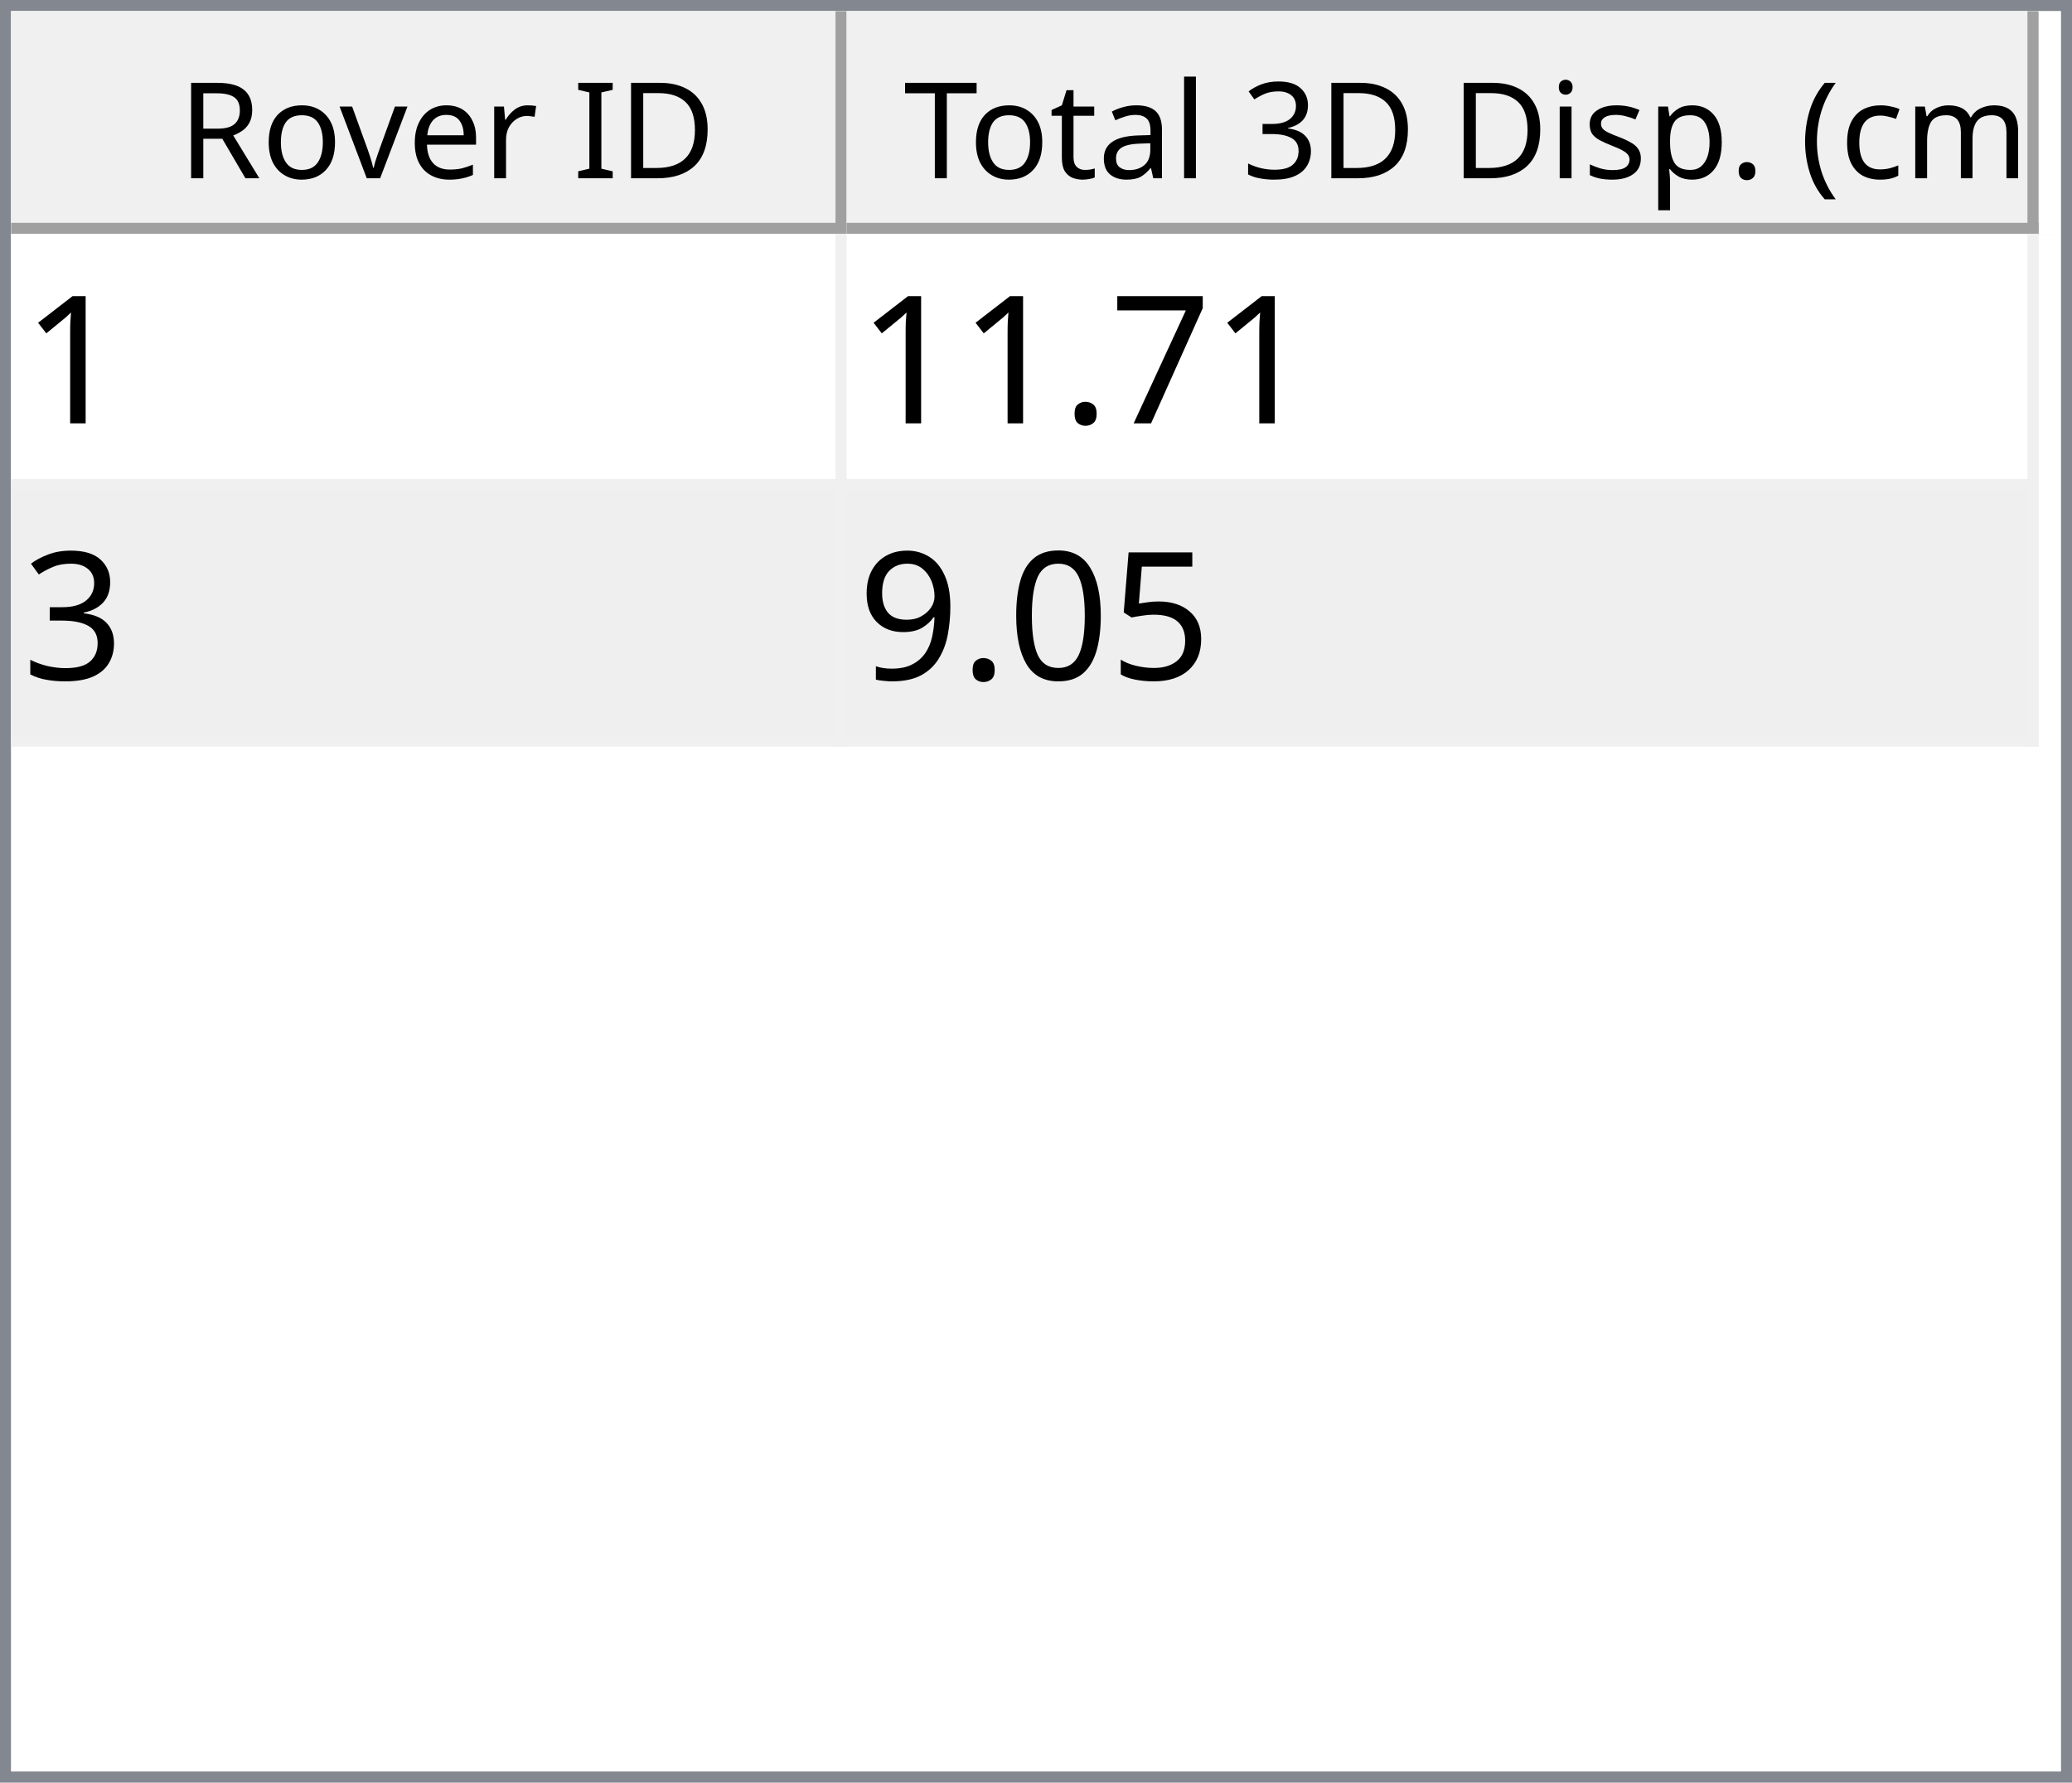
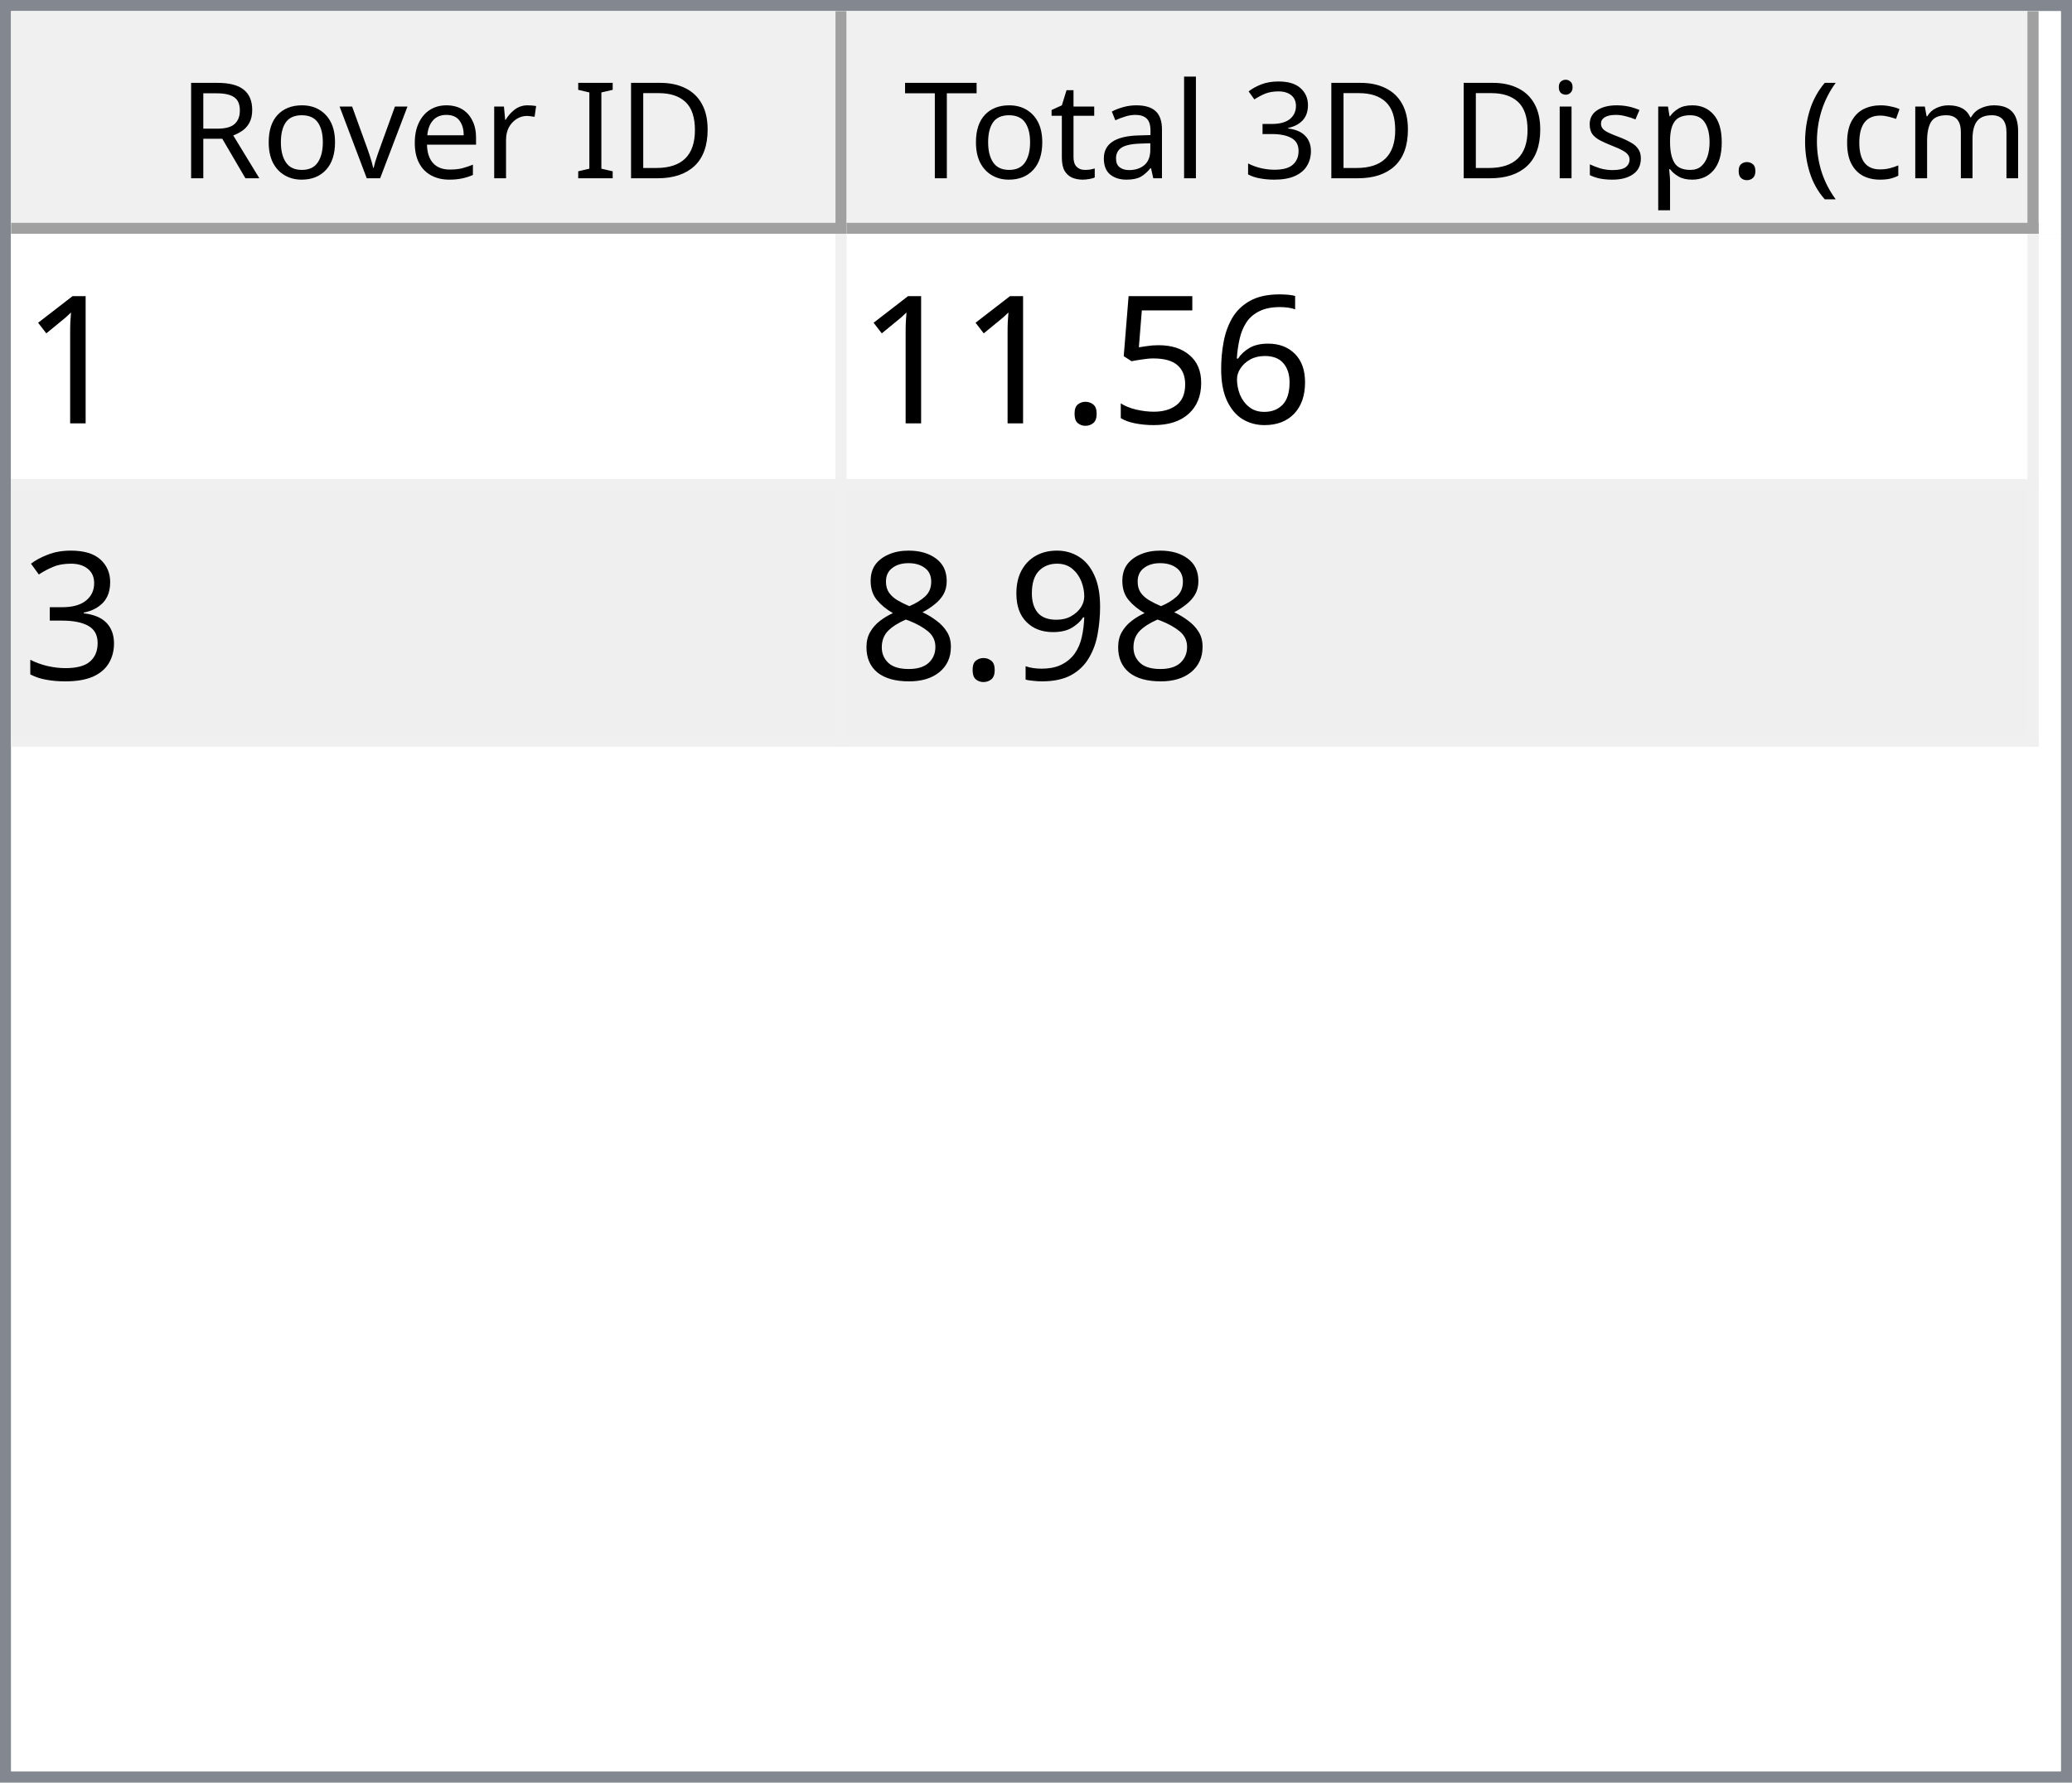
<svg xmlns="http://www.w3.org/2000/svg" style="fill-opacity:1; color-rendering:auto; color-interpolation:auto; text-rendering:auto; stroke:black; stroke-linecap:square; stroke-miterlimit:10; shape-rendering:auto; stroke-opacity:1; fill:black; stroke-dasharray:none; font-weight:normal; stroke-width:1; font-family:'Dialog'; font-style:normal; stroke-linejoin:miter; font-size:12px; stroke-dashoffset:0; image-rendering:auto;" width="186" height="160">
  <defs id="genericDefs" />
  <g>
    <defs id="defs1">
      <clipPath clipPathUnits="userSpaceOnUse" id="clipPath1">
        <path d="M0 0 L186 0 L186 160 L0 160 L0 0 Z" />
      </clipPath>
      <clipPath clipPathUnits="userSpaceOnUse" id="clipPath2">
        <path d="M0 0 L0 160 L186 160 L186 0 Z" />
      </clipPath>
      <clipPath clipPathUnits="userSpaceOnUse" id="clipPath3">
        <path d="M0 0 L0 20 L184 20 L184 0 Z" />
      </clipPath>
      <clipPath clipPathUnits="userSpaceOnUse" id="clipPath4">
        <path d="M0 0 L0 20 L75 20 L75 0 Z" />
      </clipPath>
      <clipPath clipPathUnits="userSpaceOnUse" id="clipPath5">
        <path d="M1 1 L1 19 L74 19 L74 1 Z" />
      </clipPath>
      <clipPath clipPathUnits="userSpaceOnUse" id="clipPath6">
        <path d="M0 0 L0 18 L73 18 L73 0 Z" />
      </clipPath>
      <clipPath clipPathUnits="userSpaceOnUse" id="clipPath7">
        <path d="M-0.5 -0.5 L-0.5 19.5 L74.5 19.5 L74.5 -0.5 Z" />
      </clipPath>
      <clipPath clipPathUnits="userSpaceOnUse" id="clipPath8">
        <path d="M0 0 L0 20 L107 20 L107 0 Z" />
      </clipPath>
      <clipPath clipPathUnits="userSpaceOnUse" id="clipPath9">
        <path d="M1 1 L1 19 L106 19 L106 1 Z" />
      </clipPath>
      <clipPath clipPathUnits="userSpaceOnUse" id="clipPath10">
        <path d="M0 0 L0 18 L105 18 L105 0 Z" />
      </clipPath>
      <clipPath clipPathUnits="userSpaceOnUse" id="clipPath11">
        <path d="M-0.5 -0.5 L-0.5 19.5 L106.5 19.5 L106.5 -0.5 Z" />
      </clipPath>
      <clipPath clipPathUnits="userSpaceOnUse" id="clipPath12">
        <path d="M0 0 L0 138 L184 138 L184 0 Z" />
      </clipPath>
      <clipPath clipPathUnits="userSpaceOnUse" id="clipPath13">
        <path d="M0 0 L0 46 L182 46 L182 0 Z" />
      </clipPath>
      <clipPath clipPathUnits="userSpaceOnUse" id="clipPath14">
        <path d="M-0.5 -0.5 L-0.5 45.5 L181.5 45.5 L181.5 -0.5 Z" />
      </clipPath>
      <clipPath clipPathUnits="userSpaceOnUse" id="clipPath15">
        <path d="M0 0 L0 22 L74 22 L74 0 Z" />
      </clipPath>
      <clipPath clipPathUnits="userSpaceOnUse" id="clipPath16">
        <path d="M0 0 L0 22 L106 22 L106 0 Z" />
      </clipPath>
      <font horiz-adv-x="64.551" id="font1">
        <font-face ascent="107.91" descent="25.098" units-per-em="100" style="font-style:normal; font-family:Segoe UI; font-weight:normal;" />
        <missing-glyph horiz-adv-x="64.551" d="M8.109 0 L8.109 68.266 L56.453 68.266 L56.453 0 L8.109 0 ZM15.328 7.234 L49.219 7.234 L49.219 61.031 L15.328 61.031 L15.328 7.234 Z" />
        <glyph unicode="D" horiz-adv-x="70.117" d="M9.188 0 L9.188 70.016 L28.516 70.016 Q65.531 70.016 65.531 35.891 Q65.531 19.672 55.25 9.836 Q44.969 0 27.734 0 L9.188 0 ZM17.391 62.594 L17.391 7.422 L27.828 7.422 Q41.609 7.422 49.273 14.797 Q56.938 22.172 56.938 35.688 Q56.938 62.594 28.328 62.594 L17.391 62.594 Z" />
        <glyph unicode="I" horiz-adv-x="26.611" d="M17.391 0 L9.188 0 L9.188 70.016 L17.391 70.016 L17.391 0 Z" />
        <glyph unicode=" " horiz-adv-x="27.393" d="" />
        <glyph unicode="r" horiz-adv-x="34.766" d="M34.188 41.891 Q32.078 43.5 28.125 43.5 Q23 43.5 19.555 38.672 Q16.109 33.844 16.109 25.484 L16.109 0 L8.109 0 L8.109 50 L16.109 50 L16.109 39.703 L16.312 39.703 Q18.016 44.969 21.531 47.922 Q25.047 50.875 29.391 50.875 Q32.516 50.875 34.188 50.203 L34.188 41.891 Z" />
        <glyph unicode="e" horiz-adv-x="52.295" d="M48.297 23 L12.984 23 Q13.188 14.656 17.484 10.109 Q21.781 5.562 29.297 5.562 Q37.75 5.562 44.828 11.141 L44.828 3.609 Q38.234 -1.172 27.391 -1.172 Q16.797 -1.172 10.742 5.641 Q4.688 12.453 4.688 24.812 Q4.688 36.469 11.305 43.82 Q17.922 51.172 27.734 51.172 Q37.547 51.172 42.922 44.828 Q48.297 38.484 48.297 27.203 L48.297 23 ZM40.094 29.781 Q40.047 36.719 36.75 40.578 Q33.453 44.438 27.594 44.438 Q21.922 44.438 17.969 40.383 Q14.016 36.328 13.094 29.781 L40.094 29.781 Z" />
        <glyph unicode="v" horiz-adv-x="47.9" d="M47.406 50 L27.484 0 L19.625 0 L0.688 50 L9.469 50 L22.172 13.672 Q23.578 9.672 23.922 6.688 L24.125 6.688 Q24.609 10.453 25.688 13.484 L38.969 50 L47.406 50 Z" />
        <glyph unicode="o" horiz-adv-x="58.594" d="M29 -1.172 Q17.922 -1.172 11.305 5.836 Q4.688 12.844 4.688 24.422 Q4.688 37.016 11.57 44.094 Q18.453 51.172 30.172 51.172 Q41.359 51.172 47.633 44.289 Q53.906 37.406 53.906 25.203 Q53.906 13.234 47.141 6.031 Q40.375 -1.172 29 -1.172 ZM29.594 44.438 Q21.875 44.438 17.383 39.188 Q12.891 33.938 12.891 24.703 Q12.891 15.828 17.43 10.695 Q21.969 5.562 29.594 5.562 Q37.359 5.562 41.531 10.594 Q45.703 15.625 45.703 24.906 Q45.703 34.281 41.531 39.359 Q37.359 44.438 29.594 44.438 Z" />
        <glyph unicode="R" horiz-adv-x="59.814" d="M59.375 0 L49.609 0 L37.891 19.625 Q36.281 22.359 34.766 24.289 Q33.25 26.219 31.664 27.438 Q30.078 28.656 28.25 29.219 Q26.422 29.781 24.125 29.781 L17.391 29.781 L17.391 0 L9.188 0 L9.188 70.016 L30.078 70.016 Q34.672 70.016 38.555 68.867 Q42.438 67.719 45.289 65.375 Q48.141 63.031 49.758 59.547 Q51.375 56.062 51.375 51.375 Q51.375 47.703 50.273 44.656 Q49.172 41.609 47.148 39.211 Q45.125 36.812 42.266 35.133 Q39.406 33.453 35.844 32.516 L35.844 32.328 Q37.594 31.547 38.891 30.547 Q40.188 29.547 41.359 28.18 Q42.531 26.812 43.68 25.078 Q44.828 23.344 46.234 21.047 L59.375 0 ZM17.391 62.594 L17.391 37.203 L28.516 37.203 Q31.594 37.203 34.203 38.133 Q36.812 39.062 38.719 40.797 Q40.625 42.531 41.703 45.047 Q42.781 47.562 42.781 50.688 Q42.781 56.297 39.141 59.445 Q35.5 62.594 28.609 62.594 L17.391 62.594 Z" />
        <glyph unicode=")" horiz-adv-x="30.176" d="M8.297 -15.922 L1.172 -15.922 Q16.406 2.344 16.406 26.812 Q16.406 51.469 1.078 70.016 L8.297 70.016 Q23.531 52.156 23.531 26.703 Q23.531 1.375 8.297 -15.922 Z" />
        <glyph unicode="m" horiz-adv-x="86.133" d="M79.109 0 L71.094 0 L71.094 28.719 Q71.094 37.016 68.531 40.727 Q65.969 44.438 59.906 44.438 Q54.781 44.438 51.195 39.75 Q47.609 35.062 47.609 28.516 L47.609 0 L39.594 0 L39.594 29.688 Q39.594 44.438 28.219 44.438 Q22.953 44.438 19.531 40.016 Q16.109 35.594 16.109 28.516 L16.109 0 L8.109 0 L8.109 50 L16.109 50 L16.109 42.094 L16.312 42.094 Q21.625 51.172 31.844 51.172 Q36.969 51.172 40.773 48.312 Q44.578 45.453 46 40.828 Q51.562 51.172 62.594 51.172 Q79.109 51.172 79.109 30.812 L79.109 0 Z" />
        <glyph unicode="c" horiz-adv-x="46.191" d="M42.188 2.297 Q36.422 -1.172 28.516 -1.172 Q17.828 -1.172 11.258 5.789 Q4.688 12.75 4.688 23.828 Q4.688 36.188 11.766 43.68 Q18.844 51.172 30.672 51.172 Q37.25 51.172 42.281 48.734 L42.281 40.531 Q36.719 44.438 30.375 44.438 Q22.703 44.438 17.797 38.945 Q12.891 33.453 12.891 24.516 Q12.891 15.719 17.508 10.641 Q22.125 5.562 29.891 5.562 Q36.422 5.562 42.188 9.906 L42.188 2.297 Z" />
        <glyph unicode="(" horiz-adv-x="30.176" d="M29.109 -15.922 L21.969 -15.922 Q6.844 1.375 6.844 26.703 Q6.844 52.156 21.969 70.016 L29.203 70.016 Q13.875 51.469 13.875 26.812 Q13.875 2.344 29.109 -15.922 Z" />
        <glyph unicode="." horiz-adv-x="21.68" d="M10.891 -1.078 Q8.641 -1.078 7.055 0.539 Q5.469 2.156 5.469 4.391 Q5.469 6.641 7.055 8.273 Q8.641 9.906 10.891 9.906 Q13.188 9.906 14.797 8.273 Q16.406 6.641 16.406 4.391 Q16.406 2.156 14.797 0.539 Q13.188 -1.078 10.891 -1.078 Z" />
        <glyph unicode="p" horiz-adv-x="58.789" d="M16.312 7.234 L16.109 7.234 L16.109 -23 L8.109 -23 L8.109 50 L16.109 50 L16.109 41.219 L16.312 41.219 Q22.219 51.172 33.594 51.172 Q43.266 51.172 48.688 44.461 Q54.109 37.75 54.109 26.469 Q54.109 13.922 48 6.375 Q41.891 -1.172 31.297 -1.172 Q21.578 -1.172 16.312 7.234 ZM16.109 27.391 L16.109 20.406 Q16.109 14.203 20.141 9.883 Q24.172 5.562 30.375 5.562 Q37.641 5.562 41.773 11.133 Q45.906 16.703 45.906 26.609 Q45.906 34.969 42.047 39.703 Q38.188 44.438 31.594 44.438 Q24.609 44.438 20.359 39.578 Q16.109 34.719 16.109 27.391 Z" />
        <glyph unicode="s" horiz-adv-x="42.432" d="M5.078 1.812 L5.078 10.406 Q11.625 5.562 19.484 5.562 Q30.031 5.562 30.031 12.594 Q30.031 14.594 29.125 15.992 Q28.219 17.391 26.68 18.461 Q25.141 19.531 23.07 20.383 Q21 21.234 18.609 22.172 Q15.281 23.484 12.766 24.828 Q10.25 26.172 8.57 27.859 Q6.891 29.547 6.031 31.695 Q5.172 33.844 5.172 36.719 Q5.172 40.234 6.789 42.945 Q8.406 45.656 11.086 47.484 Q13.766 49.312 17.211 50.242 Q20.656 51.172 24.312 51.172 Q30.812 51.172 35.938 48.922 L35.938 40.828 Q30.422 44.438 23.25 44.438 Q21 44.438 19.195 43.922 Q17.391 43.406 16.094 42.477 Q14.797 41.547 14.086 40.258 Q13.375 38.969 13.375 37.406 Q13.375 35.453 14.086 34.133 Q14.797 32.812 16.164 31.789 Q17.531 30.766 19.484 29.938 Q21.438 29.109 23.922 28.125 Q27.25 26.859 29.883 25.516 Q32.516 24.172 34.375 22.484 Q36.234 20.797 37.234 18.602 Q38.234 16.406 38.234 13.375 Q38.234 9.672 36.602 6.938 Q34.969 4.203 32.234 2.398 Q29.5 0.594 25.93 -0.289 Q22.359 -1.172 18.453 -1.172 Q10.75 -1.172 5.078 1.812 Z" />
        <glyph unicode="i" horiz-adv-x="24.219" d="M12.203 62.703 Q10.062 62.703 8.547 64.164 Q7.031 65.625 7.031 67.875 Q7.031 70.125 8.547 71.609 Q10.062 73.094 12.203 73.094 Q14.406 73.094 15.945 71.609 Q17.484 70.125 17.484 67.875 Q17.484 65.719 15.945 64.211 Q14.406 62.703 12.203 62.703 ZM16.109 0 L8.109 0 L8.109 50 L16.109 50 L16.109 0 Z" />
        <glyph unicode="3" horiz-adv-x="53.906" d="M46.531 19.828 Q46.531 15.094 44.75 11.211 Q42.969 7.328 39.719 4.57 Q36.469 1.812 31.93 0.297 Q27.391 -1.219 21.922 -1.219 Q11.922 -1.219 6 2.594 L6 11.188 Q13.094 5.609 22.219 5.609 Q25.875 5.609 28.828 6.539 Q31.781 7.469 33.906 9.227 Q36.031 10.984 37.18 13.477 Q38.328 15.969 38.328 19.094 Q38.328 32.812 18.797 32.812 L12.984 32.812 L12.984 39.594 L18.5 39.594 Q35.797 39.594 35.797 52.484 Q35.797 64.406 22.609 64.406 Q15.188 64.406 8.688 59.422 L8.688 67.188 Q15.375 71.188 24.609 71.188 Q29 71.188 32.57 69.969 Q36.141 68.75 38.68 66.555 Q41.219 64.359 42.609 61.281 Q44 58.203 44 54.5 Q44 40.672 30.031 36.719 L30.031 36.531 Q33.594 36.141 36.625 34.797 Q39.656 33.453 41.852 31.305 Q44.047 29.156 45.289 26.25 Q46.531 23.344 46.531 19.828 Z" />
        <glyph unicode="l" horiz-adv-x="24.219" d="M16.109 0 L8.109 0 L8.109 74.031 L16.109 74.031 L16.109 0 Z" />
        <glyph unicode="a" horiz-adv-x="50.879" d="M43.891 0 L35.891 0 L35.891 7.812 L35.688 7.812 Q30.469 -1.172 20.312 -1.172 Q12.844 -1.172 8.617 2.781 Q4.391 6.734 4.391 13.281 Q4.391 27.297 20.906 29.594 L35.891 31.688 Q35.891 44.438 25.594 44.438 Q16.547 44.438 9.281 38.281 L9.281 46.484 Q16.656 51.172 26.266 51.172 Q43.891 51.172 43.891 32.516 L43.891 0 ZM35.891 25.297 L23.828 23.641 Q18.266 22.859 15.43 20.875 Q12.594 18.891 12.594 13.875 Q12.594 10.203 15.211 7.883 Q17.828 5.562 22.172 5.562 Q28.125 5.562 32.008 9.742 Q35.891 13.922 35.891 20.312 L35.891 25.297 Z" />
        <glyph unicode="t" horiz-adv-x="33.887" d="M31.297 0.484 Q28.469 -1.078 23.828 -1.078 Q10.688 -1.078 10.688 13.578 L10.688 43.172 L2.094 43.172 L2.094 50 L10.688 50 L10.688 62.203 L18.703 64.797 L18.703 50 L31.297 50 L31.297 43.172 L18.703 43.172 L18.703 14.984 Q18.703 9.969 20.414 7.82 Q22.125 5.672 26.078 5.672 Q29.109 5.672 31.297 7.328 L31.297 0.484 Z" />
        <glyph unicode="T" horiz-adv-x="52.393" d="M50.594 62.594 L30.375 62.594 L30.375 0 L22.172 0 L22.172 62.594 L2 62.594 L2 70.016 L50.594 70.016 L50.594 62.594 Z" />
      </font>
      <font horiz-adv-x="75.0" id="font2">
        <font-face ascent="100.537" descent="21.973" units-per-em="100" style="font-style:normal; font-family:sans-serif; font-weight:normal;" />
        <missing-glyph horiz-adv-x="75.0" d="M12.5 0 L12.5 62.5 L62.5 62.5 L62.5 0 L12.5 0 ZM14.062 1.562 L60.938 1.562 L60.938 60.938 L14.062 60.938 L14.062 1.562 Z" />
        <glyph unicode="1" horiz-adv-x="55.615" d="M37.25 0 L28.469 0 L28.469 56 Q25.297 52.984 20.141 49.953 Q14.984 46.922 10.891 45.406 L10.891 53.906 Q18.266 57.375 23.781 62.305 Q29.297 67.234 31.594 71.875 L37.25 71.875 L37.25 0 Z" />
-         <glyph unicode="7" horiz-adv-x="55.615" d="M4.734 62.203 L4.734 70.656 L51.078 70.656 L51.078 63.812 Q44.234 56.547 37.523 44.484 Q30.812 32.422 27.156 19.672 Q24.516 10.688 23.781 0 L14.75 0 Q14.891 8.453 18.062 20.414 Q21.234 32.375 27.172 43.484 Q33.109 54.594 39.797 62.203 L4.734 62.203 Z" />
+         <glyph unicode="6" horiz-adv-x="55.615" d="M49.75 54.047 L41.016 53.375 Q39.844 58.547 37.703 60.891 Q34.125 64.656 28.906 64.656 Q24.703 64.656 21.531 62.312 Q17.391 59.281 14.992 53.469 Q12.594 47.656 12.5 36.922 Q15.672 41.75 20.266 44.094 Q24.859 46.438 29.891 46.438 Q38.672 46.438 44.852 39.969 Q51.031 33.5 51.031 23.25 Q51.031 16.5 48.125 10.719 Q45.219 4.938 40.141 1.859 Q35.062 -1.219 28.609 -1.219 Q17.625 -1.219 10.695 6.859 Q3.766 14.938 3.766 33.5 Q3.766 54.25 11.422 63.672 Q18.109 71.875 29.438 71.875 Q37.891 71.875 43.289 67.141 Q48.688 62.406 49.75 54.047 ZM13.875 23.188 Q13.875 18.656 15.797 14.508 Q17.719 10.359 21.188 8.18 Q24.656 6 28.469 6 Q34.031 6 38.039 10.492 Q42.047 14.984 42.047 22.703 Q42.047 30.125 38.086 34.398 Q34.125 38.672 28.125 38.672 Q22.172 38.672 18.023 34.398 Q13.875 30.125 13.875 23.188 Z" />
+         <glyph unicode="5" horiz-adv-x="55.615" d="M4.156 18.75 L13.375 19.531 Q14.406 12.797 18.141 9.398 Q21.875 6 27.156 6 Q33.5 6 37.891 10.789 Q42.281 15.578 42.281 23.484 Q42.281 31 38.062 35.352 Q33.844 39.703 27 39.703 Q22.75 39.703 19.336 37.773 Q15.922 35.844 13.969 32.766 L5.719 33.844 L12.641 70.609 L48.25 70.609 L48.25 62.203 L19.672 62.203 L15.828 42.969 Q22.266 47.469 29.344 47.469 Q38.719 47.469 45.164 40.969 Q51.609 34.469 51.609 24.266 Q51.609 14.547 45.953 7.469 Q39.062 -1.219 27.156 -1.219 Q17.391 -1.219 11.211 4.25 Q5.031 9.719 4.156 18.75 Z" />
        <glyph unicode="." horiz-adv-x="27.783" d="M9.078 0 L9.078 10.016 L19.094 10.016 L19.094 0 L9.078 0 Z" />
        <glyph unicode="3" horiz-adv-x="55.615" d="M4.203 18.891 L12.984 20.062 Q14.5 12.594 18.141 9.297 Q21.781 6 27 6 Q33.203 6 37.477 10.297 Q41.75 14.594 41.75 20.953 Q41.75 27 37.797 30.93 Q33.844 34.859 27.734 34.859 Q25.25 34.859 21.531 33.891 L22.516 41.609 Q23.391 41.5 23.922 41.5 Q29.547 41.5 34.039 44.43 Q38.531 47.359 38.531 53.469 Q38.531 58.297 35.258 61.477 Q31.984 64.656 26.812 64.656 Q21.688 64.656 18.266 61.43 Q14.844 58.203 13.875 51.766 L5.078 53.328 Q6.688 62.156 12.398 67.016 Q18.109 71.875 26.609 71.875 Q32.469 71.875 37.398 69.359 Q42.328 66.844 44.945 62.5 Q47.562 58.156 47.562 53.266 Q47.562 48.641 45.07 44.828 Q42.578 41.016 37.703 38.766 Q44.047 37.312 47.562 32.695 Q51.078 28.078 51.078 21.141 Q51.078 11.766 44.242 5.25 Q37.406 -1.266 26.953 -1.266 Q17.531 -1.266 11.305 4.352 Q5.078 9.969 4.203 18.891 Z" />
-         <glyph unicode="5" horiz-adv-x="55.615" d="M4.156 18.75 L13.375 19.531 Q14.406 12.797 18.141 9.398 Q21.875 6 27.156 6 Q33.5 6 37.891 10.789 Q42.281 15.578 42.281 23.484 Q42.281 31 38.062 35.352 Q33.844 39.703 27 39.703 Q22.75 39.703 19.336 37.773 Q15.922 35.844 13.969 32.766 L5.719 33.844 L12.641 70.609 L48.25 70.609 L48.25 62.203 L19.672 62.203 L15.828 42.969 Q22.266 47.469 29.344 47.469 Q38.719 47.469 45.164 40.969 Q51.609 34.469 51.609 24.266 Q51.609 14.547 45.953 7.469 Q39.062 -1.219 27.156 -1.219 Q17.391 -1.219 11.211 4.25 Q5.031 9.719 4.156 18.75 Z" />
-         <glyph unicode="0" horiz-adv-x="55.615" d="M4.156 35.297 Q4.156 48 6.766 55.742 Q9.375 63.484 14.523 67.68 Q19.672 71.875 27.484 71.875 Q33.25 71.875 37.594 69.555 Q41.938 67.234 44.773 62.867 Q47.609 58.5 49.219 52.227 Q50.828 45.953 50.828 35.297 Q50.828 22.703 48.242 14.969 Q45.656 7.234 40.508 3.008 Q35.359 -1.219 27.484 -1.219 Q17.141 -1.219 11.234 6.203 Q4.156 15.141 4.156 35.297 ZM13.188 35.297 Q13.188 17.672 17.312 11.836 Q21.438 6 27.484 6 Q33.547 6 37.672 11.859 Q41.797 17.719 41.797 35.297 Q41.797 52.984 37.672 58.789 Q33.547 64.594 27.391 64.594 Q21.344 64.594 17.719 59.469 Q13.188 52.938 13.188 35.297 Z" />
        <glyph unicode="9" horiz-adv-x="55.615" d="M5.469 16.547 L13.922 17.328 Q14.984 11.375 18.016 8.688 Q21.047 6 25.781 6 Q29.828 6 32.883 7.859 Q35.938 9.719 37.891 12.82 Q39.844 15.922 41.164 21.195 Q42.484 26.469 42.484 31.938 Q42.484 32.516 42.438 33.688 Q39.797 29.5 35.234 26.883 Q30.672 24.266 25.344 24.266 Q16.453 24.266 10.305 30.711 Q4.156 37.156 4.156 47.703 Q4.156 58.594 10.578 65.234 Q17 71.875 26.656 71.875 Q33.641 71.875 39.43 68.117 Q45.219 64.359 48.219 57.398 Q51.219 50.438 51.219 37.25 Q51.219 23.531 48.242 15.406 Q45.266 7.281 39.383 3.031 Q33.5 -1.219 25.594 -1.219 Q17.188 -1.219 11.867 3.445 Q6.547 8.109 5.469 16.547 ZM41.453 48.141 Q41.453 55.719 37.43 60.156 Q33.406 64.594 27.734 64.594 Q21.875 64.594 17.531 59.812 Q13.188 55.031 13.188 47.406 Q13.188 40.578 17.312 36.305 Q21.438 32.031 27.484 32.031 Q33.594 32.031 37.523 36.305 Q41.453 40.578 41.453 48.141 Z" />
+         <glyph unicode="8" horiz-adv-x="55.615" d="M17.672 38.812 Q12.203 40.828 9.57 44.539 Q6.938 48.25 6.938 53.422 Q6.938 61.234 12.555 66.555 Q18.172 71.875 27.484 71.875 Q36.859 71.875 42.578 66.43 Q48.297 60.984 48.297 53.172 Q48.297 48.188 45.68 44.508 Q43.062 40.828 37.75 38.812 Q44.344 36.672 47.781 31.883 Q51.219 27.094 51.219 20.453 Q51.219 11.281 44.727 5.031 Q38.234 -1.219 27.641 -1.219 Q17.047 -1.219 10.547 5.055 Q4.047 11.328 4.047 20.703 Q4.047 27.688 7.594 32.398 Q11.141 37.109 17.672 38.812 ZM15.922 53.719 Q15.922 48.641 19.195 45.414 Q22.469 42.188 27.688 42.188 Q32.766 42.188 36.016 45.383 Q39.266 48.578 39.266 53.219 Q39.266 58.062 35.914 61.359 Q32.562 64.656 27.594 64.656 Q22.562 64.656 19.242 61.43 Q15.922 58.203 15.922 53.719 ZM13.094 20.656 Q13.094 16.891 14.875 13.375 Q16.656 9.859 20.172 7.93 Q23.688 6 27.734 6 Q34.031 6 38.133 10.055 Q42.234 14.109 42.234 20.359 Q42.234 26.703 38.016 30.859 Q33.797 35.016 27.438 35.016 Q21.234 35.016 17.164 30.914 Q13.094 26.812 13.094 20.656 Z" />
      </font>
    </defs>
    <g style="fill:white; stroke:white;">
      <rect x="0" y="0" width="186" style="clip-path:url(#clipPath1); stroke:none;" height="160" />
    </g>
    <g style="fill:white; text-rendering:optimizeSpeed; color-rendering:optimizeSpeed; image-rendering:optimizeSpeed; shape-rendering:crispEdges; stroke:white; color-interpolation:sRGB;">
      <rect x="0" width="186" height="160" y="0" style="stroke:none;" />
      <path style="stroke:none;" d="M0 160 L186 160 L186 0 L0 0 Z" />
    </g>
    <g style="fill:rgb(240,240,240); font-family:'Segoe UI'; stroke:rgb(240,240,240);">
      <rect x="0" y="0" width="186" style="clip-path:url(#clipPath2); stroke:none;" height="160" />
    </g>
    <g style="fill:rgb(130,135,144); font-family:'Segoe UI'; stroke:rgb(130,135,144);">
      <path d="M0 0 L186 0 L186 160 L0 160 L0 0 ZM1 1 L185 1 L185 159 L1 159 L1 1 Z" style="fill-rule:evenodd; clip-path:url(#clipPath2); stroke:none;" />
    </g>
    <g style="fill:white; font-family:'Segoe UI'; stroke:white;" transform="translate(1,1)">
      <rect x="0" y="0" width="184" style="clip-path:url(#clipPath3); stroke:none;" height="20" />
    </g>
    <g style="fill:rgb(240,240,240); font-family:'Segoe UI'; stroke:rgb(240,240,240);" transform="translate(1,1)">
      <rect x="0" y="0" width="75" style="clip-path:url(#clipPath4); stroke:none;" height="20" />
    </g>
    <g style="font-family:'Segoe UI';" transform="translate(2,2)">
      <text x="14" xml:space="preserve" y="14" style="clip-path:url(#clipPath6); stroke:none;">Rover ID</text>
    </g>
    <g style="fill:rgb(160,160,160); font-family:'Segoe UI'; stroke:rgb(160,160,160); stroke-linejoin:bevel;" transform="translate(1.5,1.5)">
      <line x1="74" x2="74" y1="0" style="fill:none; clip-path:url(#clipPath7);" y2="19" />
    </g>
    <g style="fill:rgb(160,160,160); font-family:'Segoe UI'; stroke:rgb(160,160,160); stroke-linejoin:bevel;" transform="matrix(1,0,0,1,1,1) translate(0.5,0.5)">
      <line x1="0" x2="74" y1="19" style="fill:none; clip-path:url(#clipPath7);" y2="19" />
    </g>
    <g style="fill:rgb(240,240,240); font-family:'Segoe UI'; stroke:rgb(240,240,240);" transform="translate(76,1)">
      <rect x="0" y="0" width="107" style="clip-path:url(#clipPath8); stroke:none;" height="20" />
    </g>
    <g style="font-family:'Segoe UI';" transform="translate(77,2)">
      <text x="1" xml:space="preserve" y="14" style="clip-path:url(#clipPath10); stroke:none;"> Total 3D Disp. (cm)</text>
    </g>
    <g style="fill:rgb(160,160,160); font-family:'Segoe UI'; stroke:rgb(160,160,160); stroke-linejoin:bevel;" transform="translate(76.5,1.5)">
      <line x1="106" x2="106" y1="0" style="fill:none; clip-path:url(#clipPath11);" y2="19" />
    </g>
    <g style="fill:rgb(160,160,160); font-family:'Segoe UI'; stroke:rgb(160,160,160); stroke-linejoin:bevel;" transform="matrix(1,0,0,1,76,1) translate(0.5,0.5)">
      <line x1="0" x2="106" y1="19" style="fill:none; clip-path:url(#clipPath11);" y2="19" />
    </g>
    <g style="fill:white; font-family:'Segoe UI'; stroke:white;" transform="translate(1,21)">
      <rect x="0" y="0" width="184" style="clip-path:url(#clipPath12); stroke:none;" height="138" />
    </g>
    <g style="fill:rgb(240,240,240); font-size:16px; font-family:sans-serif; stroke:rgb(240,240,240);" transform="translate(1,21)">
      <rect x="0" y="0" width="182" style="clip-path:url(#clipPath13); stroke:none;" height="46" />
      <line transform="translate(0.5,0.5)" x1="0" x2="181" y1="22" style="clip-path:url(#clipPath14); fill:none; stroke-linejoin:bevel;" y2="22" />
    </g>
    <g transform="matrix(1,0,0,1,1,21) translate(0.5,0.5)" style="fill:rgb(240,240,240); font-size:16px; font-family:sans-serif; stroke:rgb(240,240,240); stroke-linejoin:bevel;">
      <line x1="0" x2="181" y1="45" style="fill:none; clip-path:url(#clipPath14);" y2="45" />
    </g>
    <g transform="matrix(1,0,0,1,1,21) translate(0.5,0.5)" style="fill:rgb(240,240,240); font-size:16px; font-family:sans-serif; stroke:rgb(240,240,240); stroke-linejoin:bevel;">
      <line x1="74" x2="74" y1="0" style="fill:none; clip-path:url(#clipPath14);" y2="45" />
    </g>
    <g transform="matrix(1,0,0,1,1,21) translate(0.5,0.5)" style="fill:rgb(240,240,240); font-size:16px; font-family:sans-serif; stroke:rgb(240,240,240); stroke-linejoin:bevel;">
      <line x1="181" x2="181" y1="0" style="fill:none; clip-path:url(#clipPath14);" y2="45" />
    </g>
    <g style="fill:white; font-size:16px; font-family:sans-serif; stroke:white;" transform="matrix(1,0,0,1,1,21)">
      <rect x="0" y="0" width="74" style="clip-path:url(#clipPath15); stroke:none;" height="22" />
      <text x="1" y="17" style="fill:black; clip-path:url(#clipPath15); stroke:none;" xml:space="preserve">1</text>
    </g>
    <g style="fill:white; font-size:16px; font-family:sans-serif; stroke:white;" transform="matrix(1,0,0,1,1,21) translate(75,0)">
      <rect x="0" y="0" width="106" style="clip-path:url(#clipPath16); stroke:none;" height="22" />
-       <text x="1" y="17" style="fill:black; clip-path:url(#clipPath16); stroke:none;" xml:space="preserve">11.71</text>
+       <text x="1" y="17" style="fill:black; clip-path:url(#clipPath16); stroke:none;" xml:space="preserve">11.56</text>
    </g>
    <g style="fill:rgb(239,239,239); font-size:16px; font-family:sans-serif; stroke:rgb(239,239,239);" transform="matrix(1,0,0,1,1,21) translate(0,23)">
      <rect x="0" y="0" width="74" style="clip-path:url(#clipPath15); stroke:none;" height="22" />
      <text x="1" y="17" style="fill:black; clip-path:url(#clipPath15); stroke:none;" xml:space="preserve">3</text>
    </g>
    <g style="fill:rgb(239,239,239); font-size:16px; font-family:sans-serif; stroke:rgb(239,239,239);" transform="matrix(1,0,0,1,1,21) translate(75,23)">
      <rect x="0" y="0" width="106" style="clip-path:url(#clipPath16); stroke:none;" height="22" />
-       <text x="1" y="17" style="fill:black; clip-path:url(#clipPath16); stroke:none;" xml:space="preserve">9.05</text>
+       <text x="1" y="17" style="fill:black; clip-path:url(#clipPath16); stroke:none;" xml:space="preserve">8.98</text>
    </g>
  </g>
</svg>
